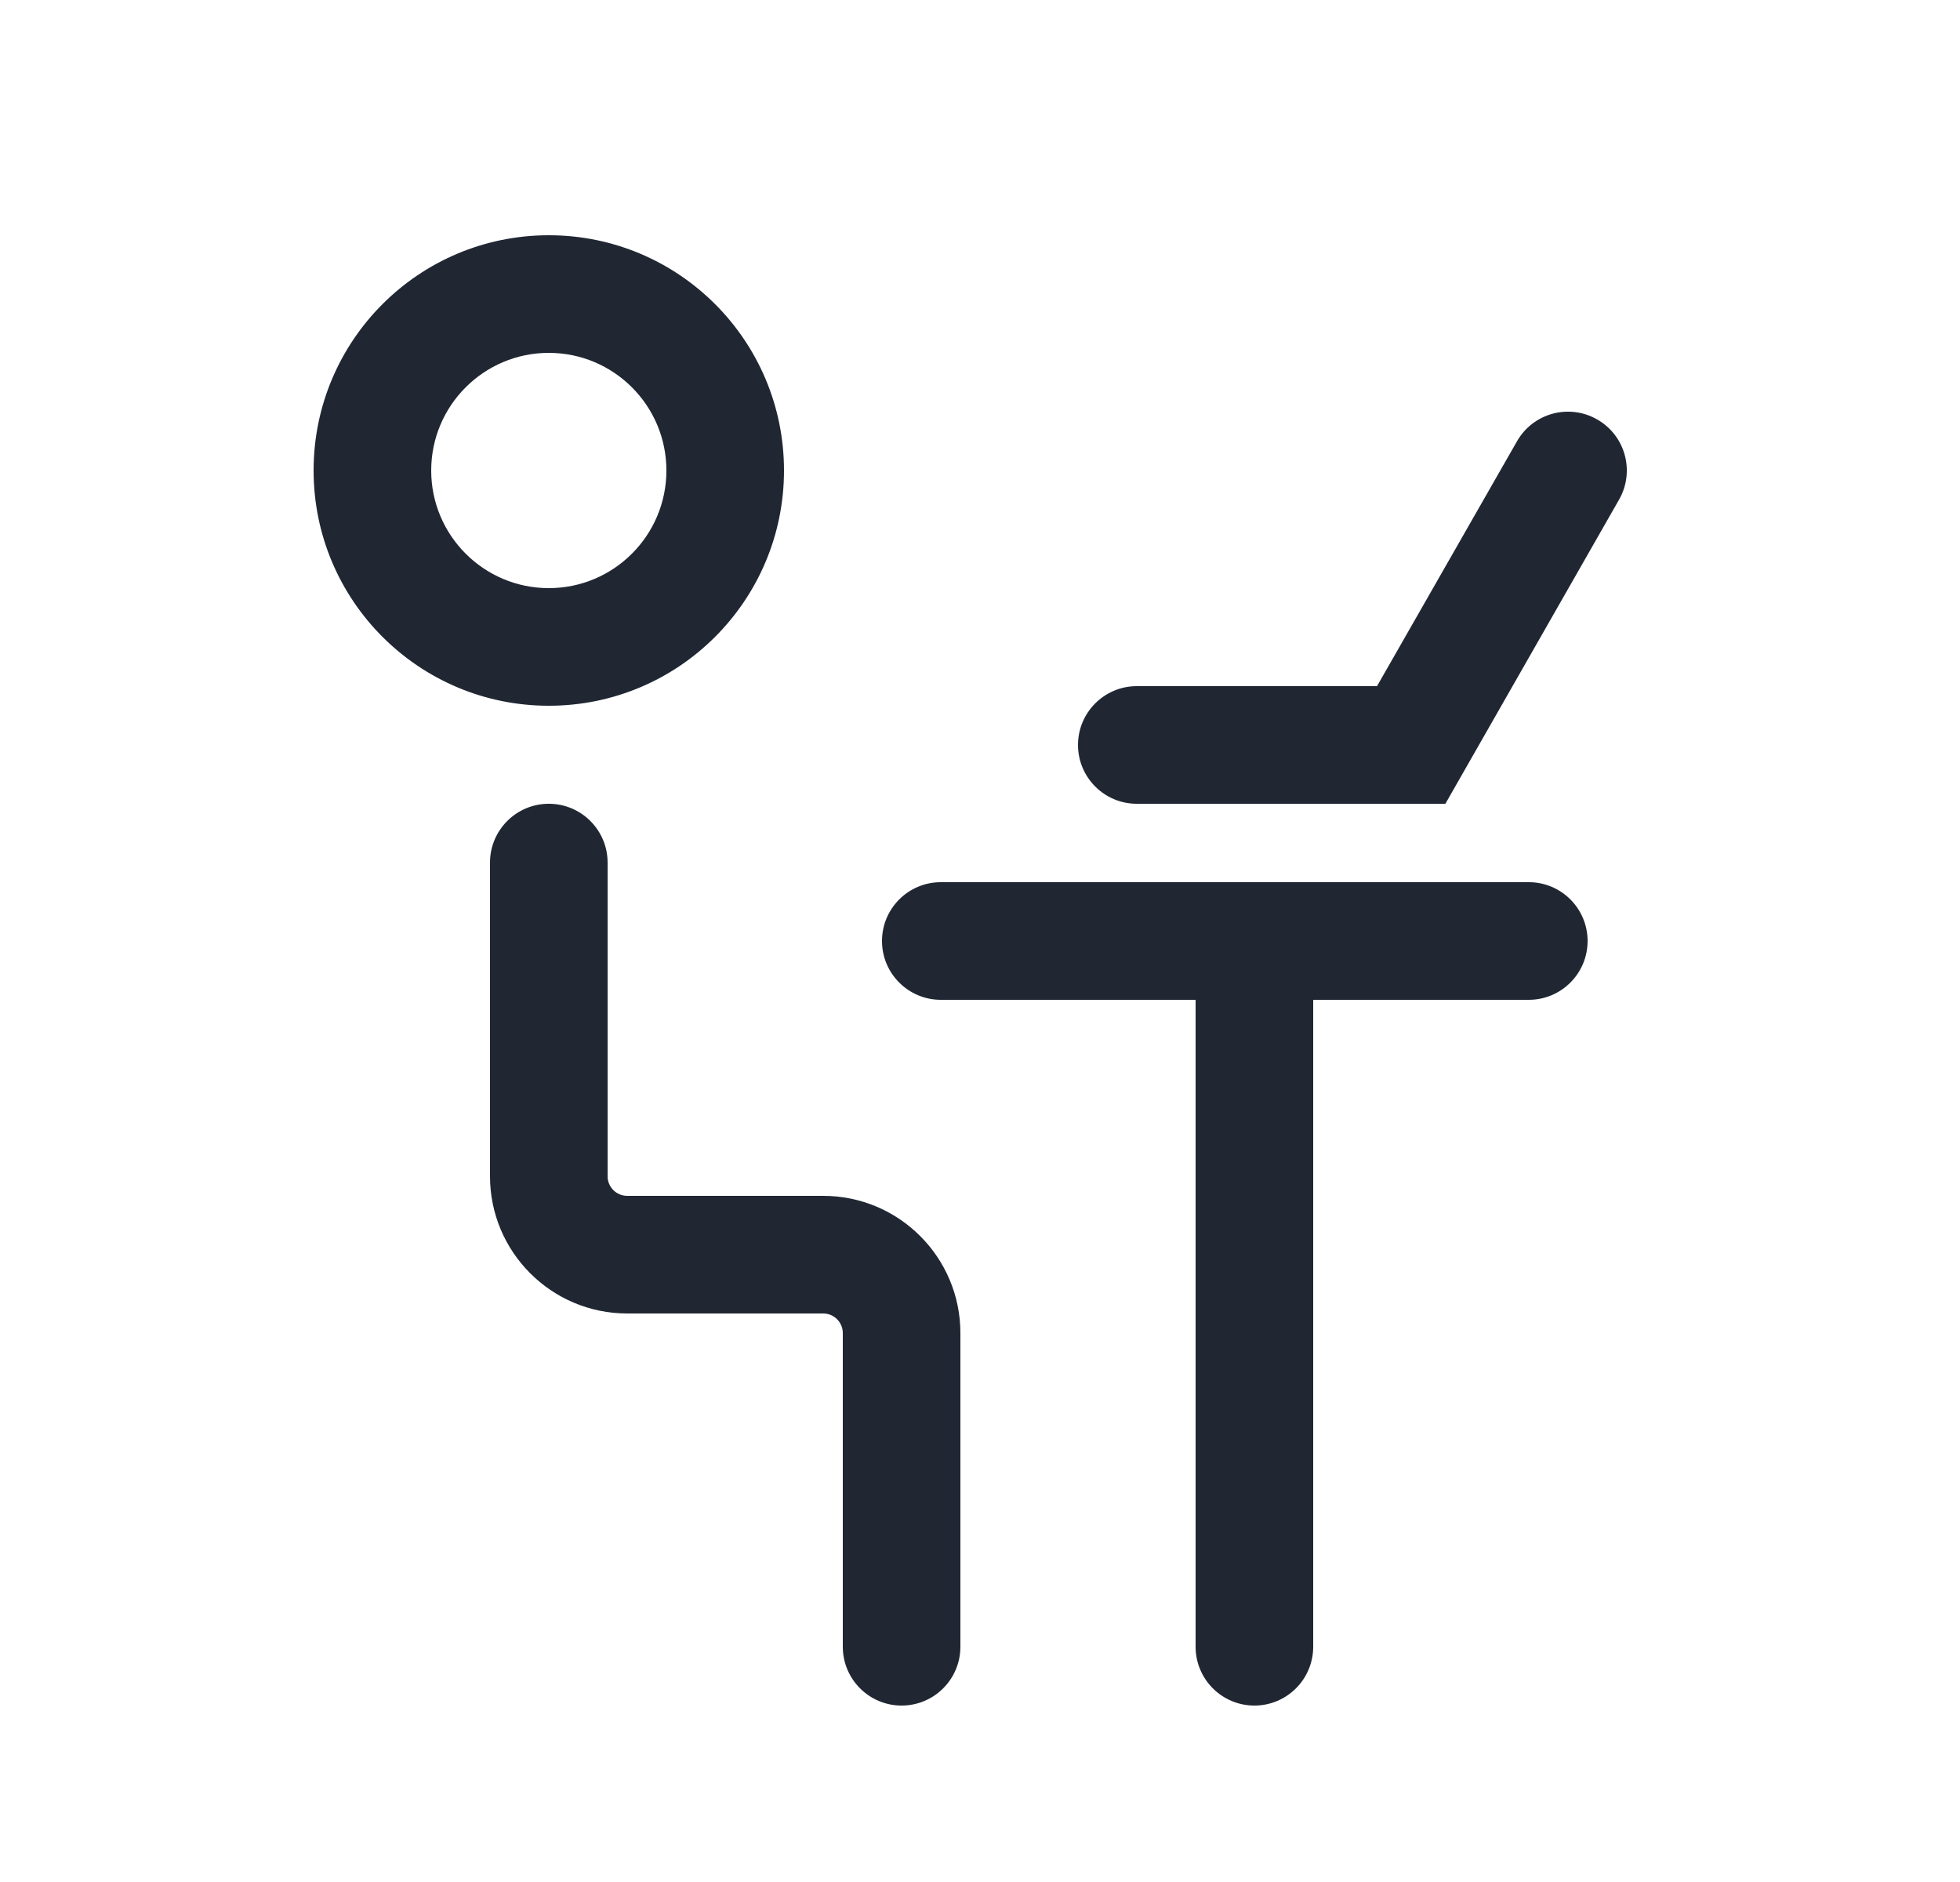
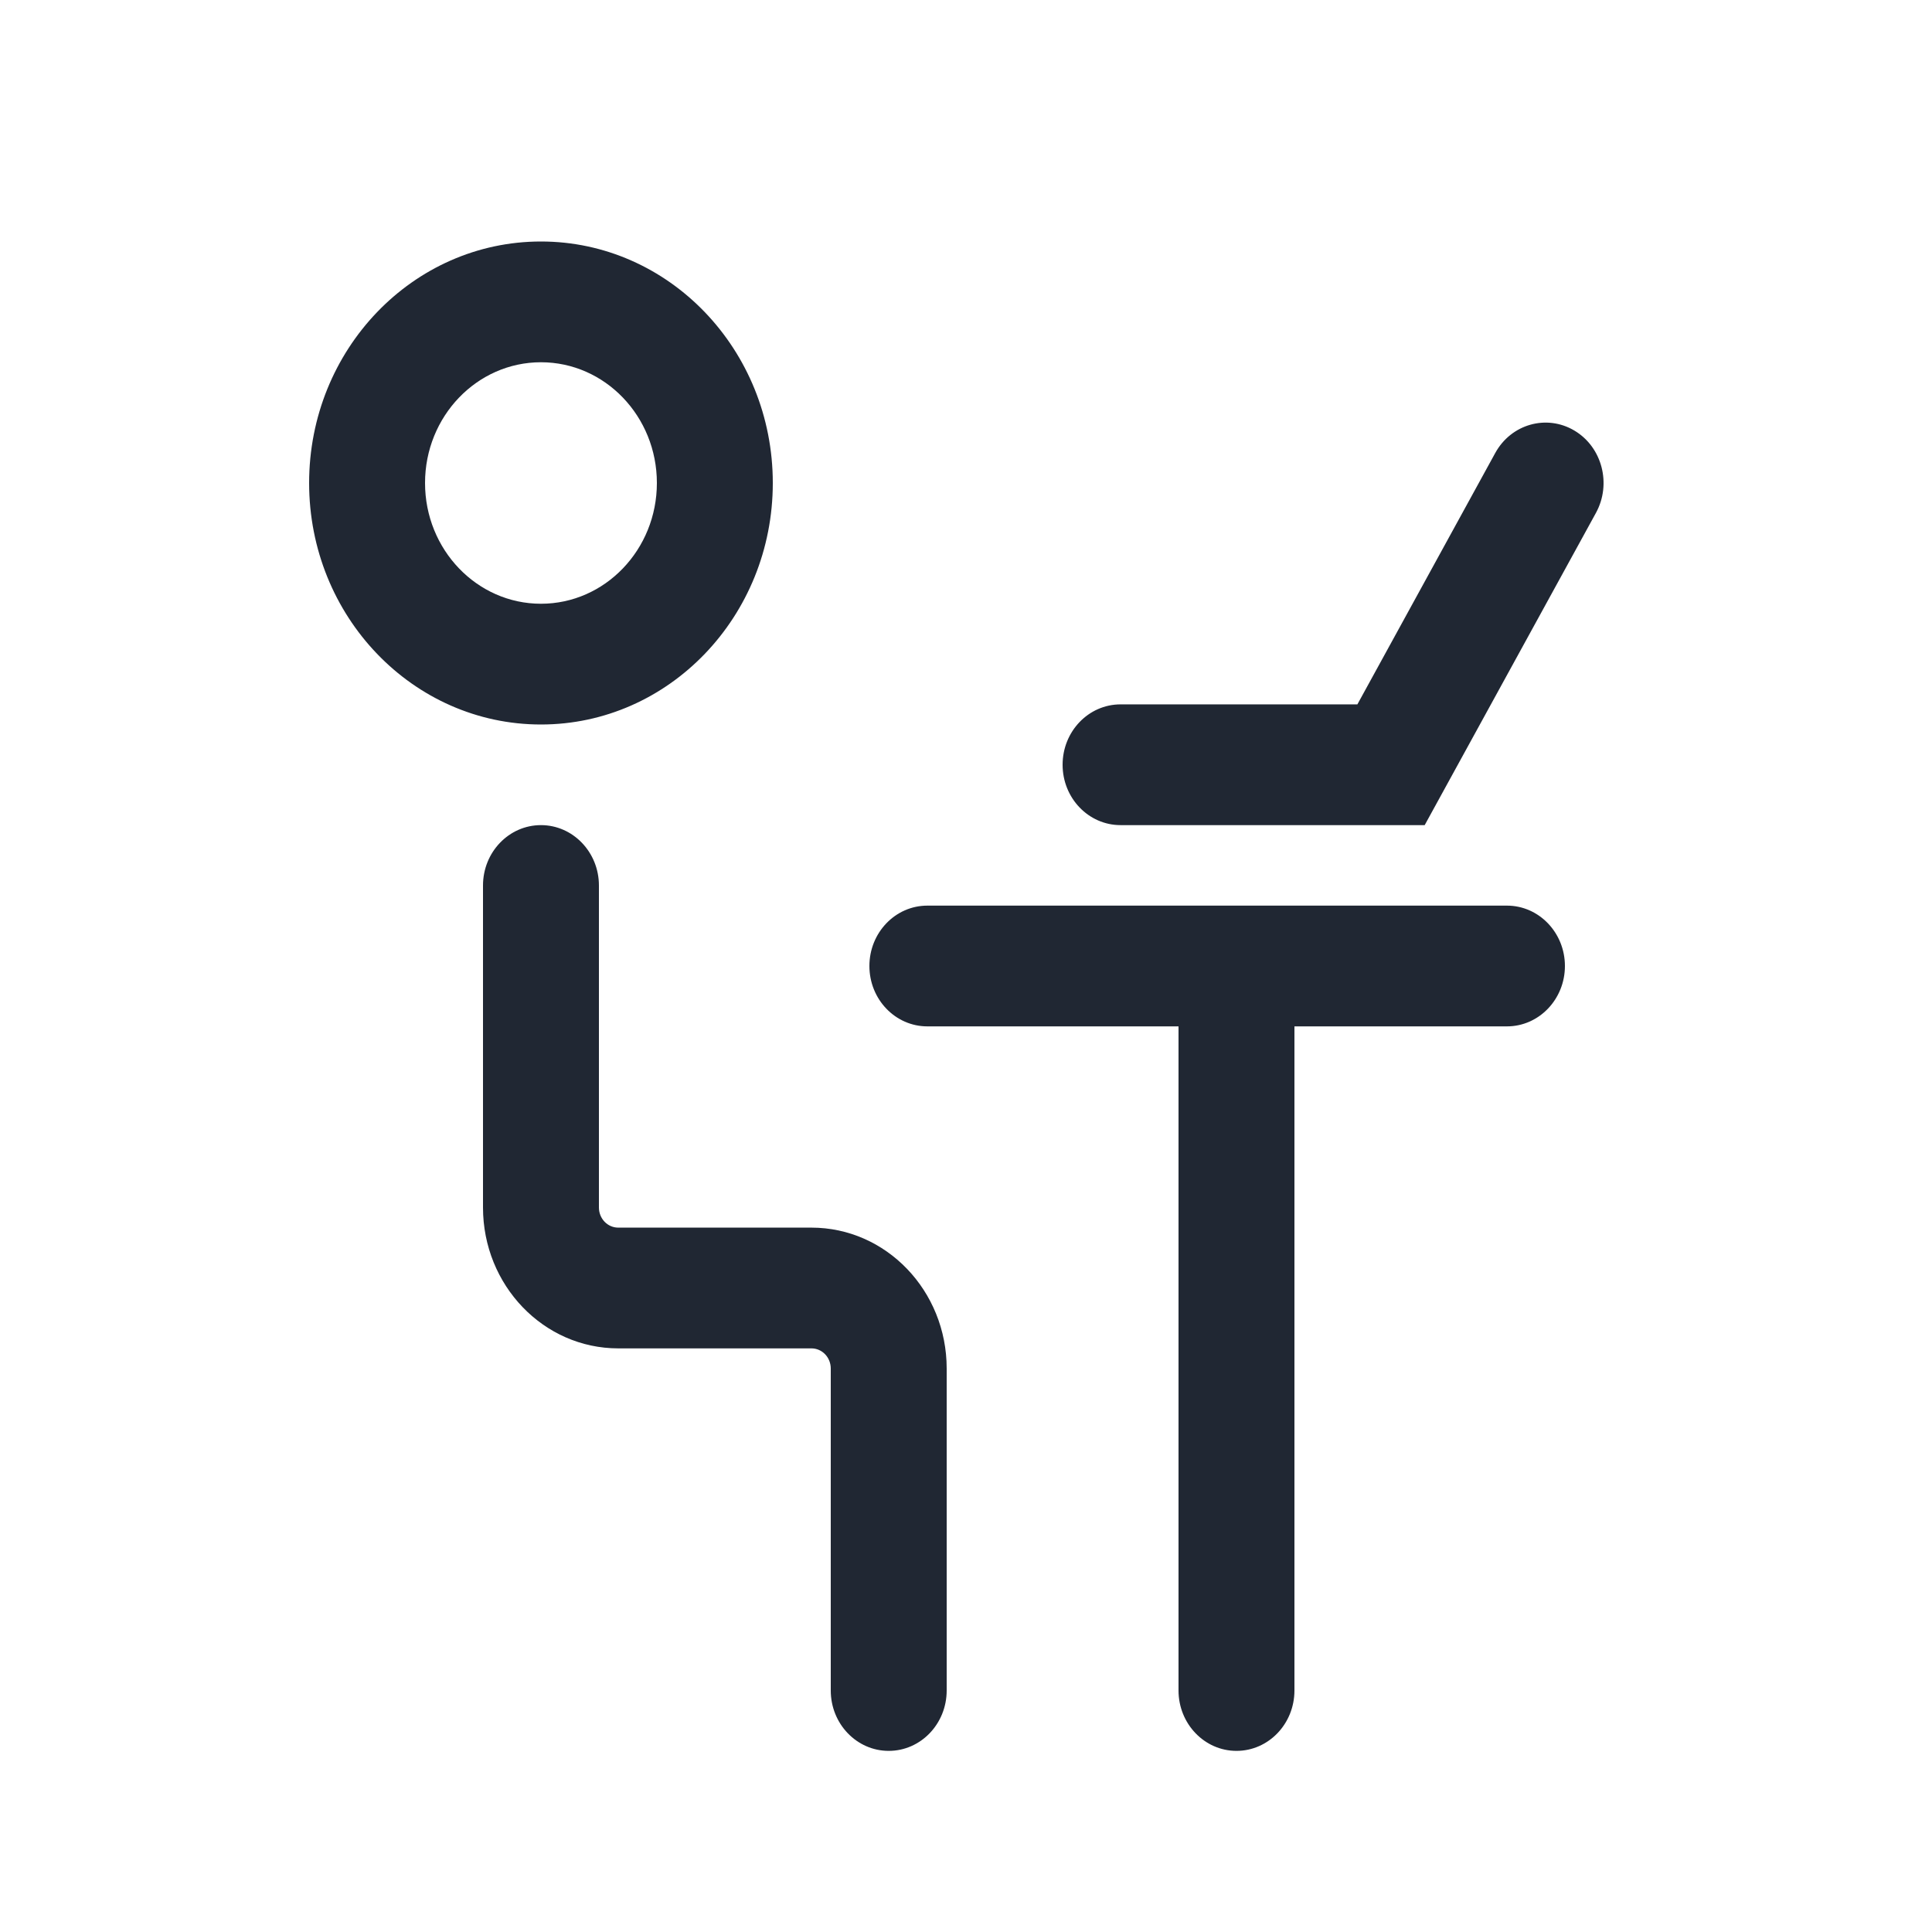
- <svg xmlns="http://www.w3.org/2000/svg" width="25" height="24" viewBox="0 0 25 24" fill="none">
-   <path d="M7 10.25C7.414 10.25 7.75 10.586 7.75 11V15C7.75 15.138 7.862 15.25 8 15.25H10.5C11.466 15.25 12.25 16.034 12.25 17V21C12.25 21.414 11.914 21.75 11.5 21.75C11.086 21.75 10.75 21.414 10.75 21V17C10.75 16.862 10.638 16.75 10.5 16.75H8C7.034 16.75 6.25 15.966 6.25 15V11C6.25 10.586 6.586 10.25 7 10.25ZM19.5 11.25C19.914 11.25 20.25 11.586 20.25 12C20.25 12.414 19.914 12.75 19.5 12.75H16.75V21C16.75 21.414 16.414 21.75 16 21.75C15.586 21.75 15.25 21.414 15.25 21V12.75H12C11.586 12.75 11.25 12.414 11.25 12C11.25 11.586 11.586 11.25 12 11.25H19.5ZM19.349 5.628C19.554 5.268 20.012 5.143 20.372 5.349C20.732 5.554 20.857 6.012 20.651 6.372L18.436 10.25H14.5C14.086 10.25 13.75 9.914 13.75 9.5C13.75 9.086 14.086 8.75 14.5 8.75H17.564L19.349 5.628ZM7 3C8.657 3 10 4.343 10 6C10 7.657 8.657 9 7 9C5.343 9 4 7.657 4 6C4 4.343 5.343 3 7 3ZM7 4.5C6.172 4.5 5.5 5.172 5.5 6C5.5 6.828 6.172 7.5 7 7.5C7.828 7.5 8.5 6.828 8.5 6C8.5 5.172 7.828 4.5 7 4.5Z" fill="#202733" />
+ <svg xmlns="http://www.w3.org/2000/svg" width="24" height="24" viewBox="0 0 24 24" fill="none">
+   <path d="M6.72 10.25C7.117 10.25 7.44 10.586 7.44 11V15C7.44 15.138 7.547 15.25 7.68 15.25H10.08C11.008 15.25 11.76 16.034 11.76 17V21C11.76 21.414 11.438 21.75 11.04 21.75C10.642 21.75 10.32 21.414 10.32 21V17C10.32 16.862 10.213 16.75 10.08 16.75H7.68C6.752 16.75 6 15.966 6 15V11C6 10.586 6.322 10.25 6.72 10.25ZM18.72 11.25C19.117 11.25 19.44 11.586 19.44 12C19.44 12.414 19.117 12.75 18.72 12.75H16.08V21C16.08 21.414 15.758 21.75 15.36 21.75C14.963 21.75 14.64 21.414 14.64 21V12.75H11.52C11.122 12.75 10.8 12.414 10.8 12C10.8 11.586 11.122 11.25 11.52 11.25H18.72ZM18.574 5.628C18.771 5.268 19.212 5.143 19.558 5.349C19.903 5.554 20.022 6.013 19.825 6.372L17.698 10.25H13.92C13.522 10.25 13.2 9.914 13.2 9.5C13.2 9.086 13.522 8.75 13.92 8.75H16.862L18.574 5.628ZM6.72 3C8.31 3 9.6 4.343 9.6 6C9.6 7.657 8.31 9 6.72 9C5.129 9 3.84 7.657 3.84 6C3.84 4.343 5.129 3 6.72 3ZM6.72 4.5C5.925 4.5 5.28 5.172 5.28 6C5.28 6.828 5.925 7.5 6.72 7.5C7.515 7.5 8.16 6.828 8.16 6C8.16 5.172 7.515 4.5 6.72 4.5Z" fill="#202733" />
</svg>
